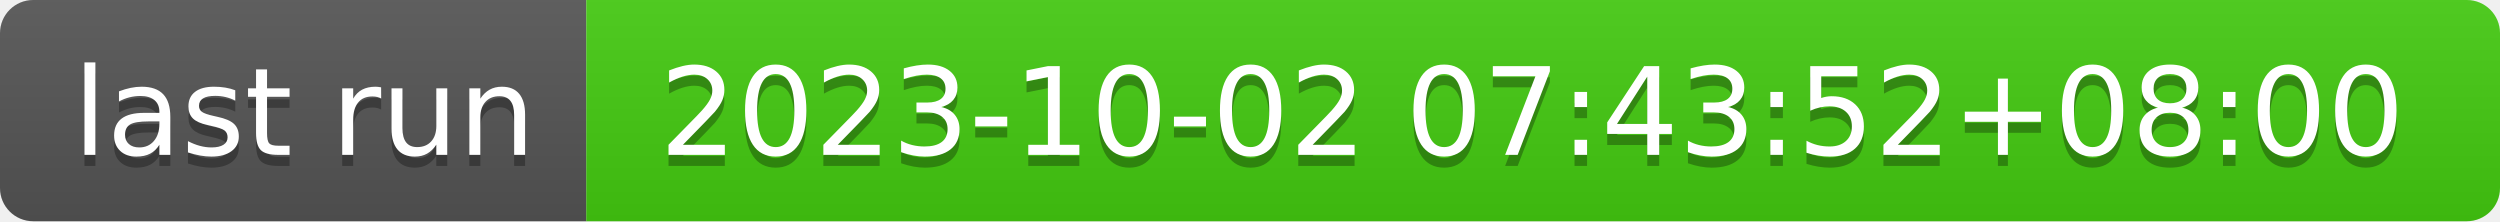
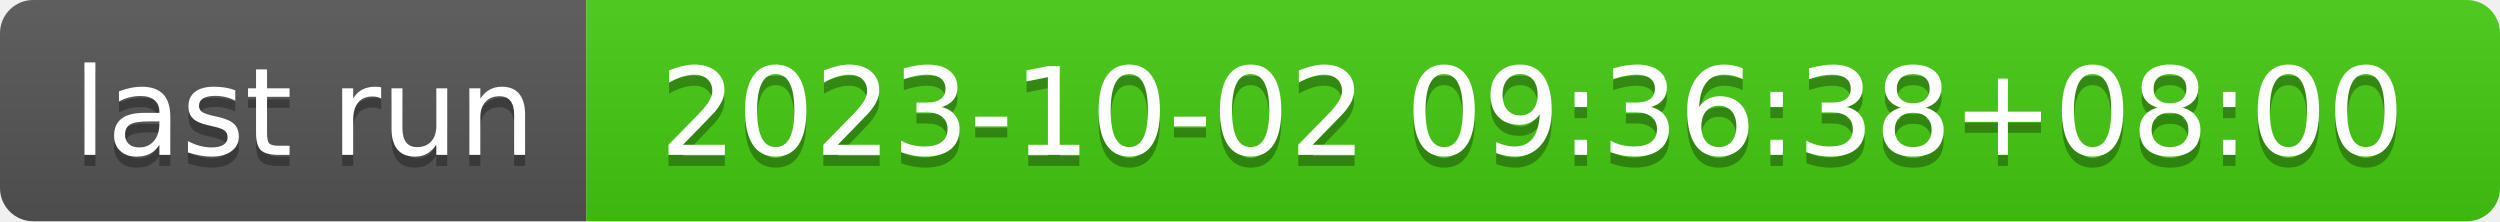
- <svg xmlns="http://www.w3.org/2000/svg" width="226" height="20" role="img" aria-label="last run: 2023-10-02 07:43:52+08:00">
+ <svg xmlns="http://www.w3.org/2000/svg" width="226" height="20" role="img" aria-label="last run: 2023-10-02 09:36:38+08:00">
  <linearGradient id="s" x2="0" y2="100%">
    <stop offset="0" stop-color="#bbb" stop-opacity=".1" />
    <stop offset="1" stop-opacity=".1" />
  </linearGradient>
  <clipPath id="r">
    <rect width="226" height="20" rx="3" fill="#fff" />
  </clipPath>
  <g clip-path="url(#r)">
    <rect width="53" height="20" fill="#555" />
    <rect x="53" width="173" height="20" fill="#4c1" />
    <rect width="226" height="20" fill="url(#s)" />
  </g>
  <g fill="#fff" text-anchor="middle" font-family="Verdana,Geneva,DejaVu Sans,sans-serif" text-rendering="geometricPrecision" font-size="110">
    <text aria-hidden="true" x="275" y="150" fill="#010101" fill-opacity=".3" transform="scale(.1)" textLength="430">last run</text>
    <text x="275" y="140" transform="scale(.1)" fill="#fff" textLength="430">last run</text>
-     <text aria-hidden="true" x="1385" y="150" fill="#010101" fill-opacity=".3" transform="scale(.1)" textLength="1630">2023-10-02 07:43:52+08:00</text>
-     <text x="1385" y="140" transform="scale(.1)" fill="#fff" textLength="1630">2023-10-02 07:43:52+08:00</text>
+     <text aria-hidden="true" x="1385" y="150" fill="#010101" fill-opacity=".3" transform="scale(.1)" textLength="1630">2023-10-02 09:36:38+08:00</text>
+     <text x="1385" y="140" transform="scale(.1)" fill="#fff" textLength="1630">2023-10-02 09:36:38+08:00</text>
  </g>
</svg>
